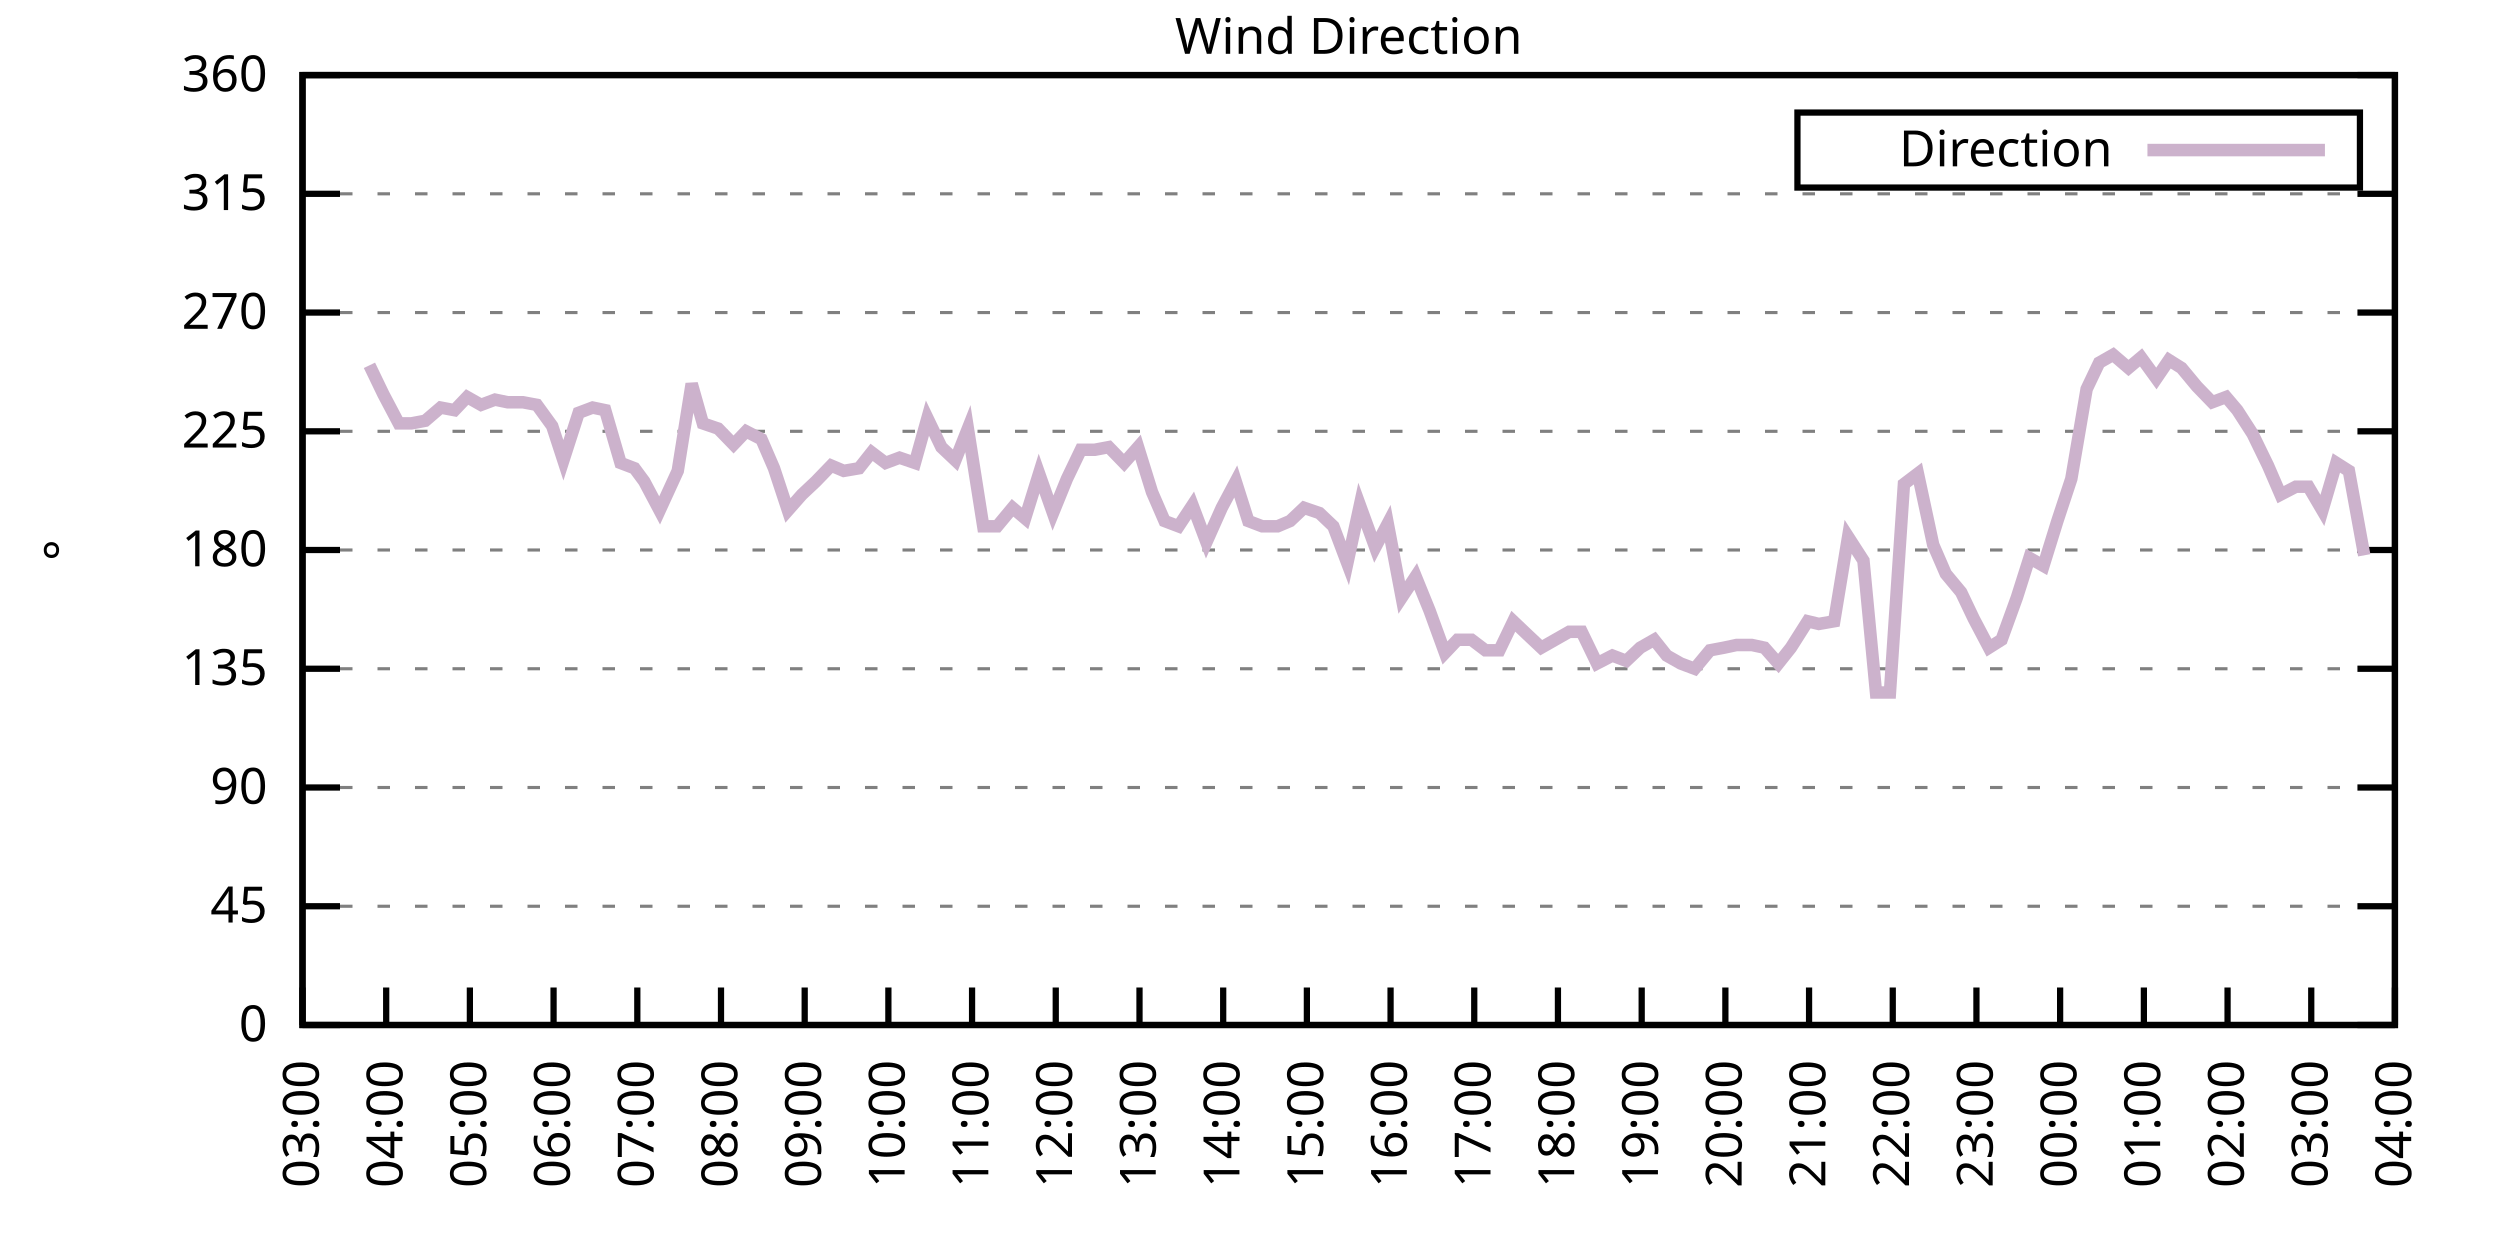
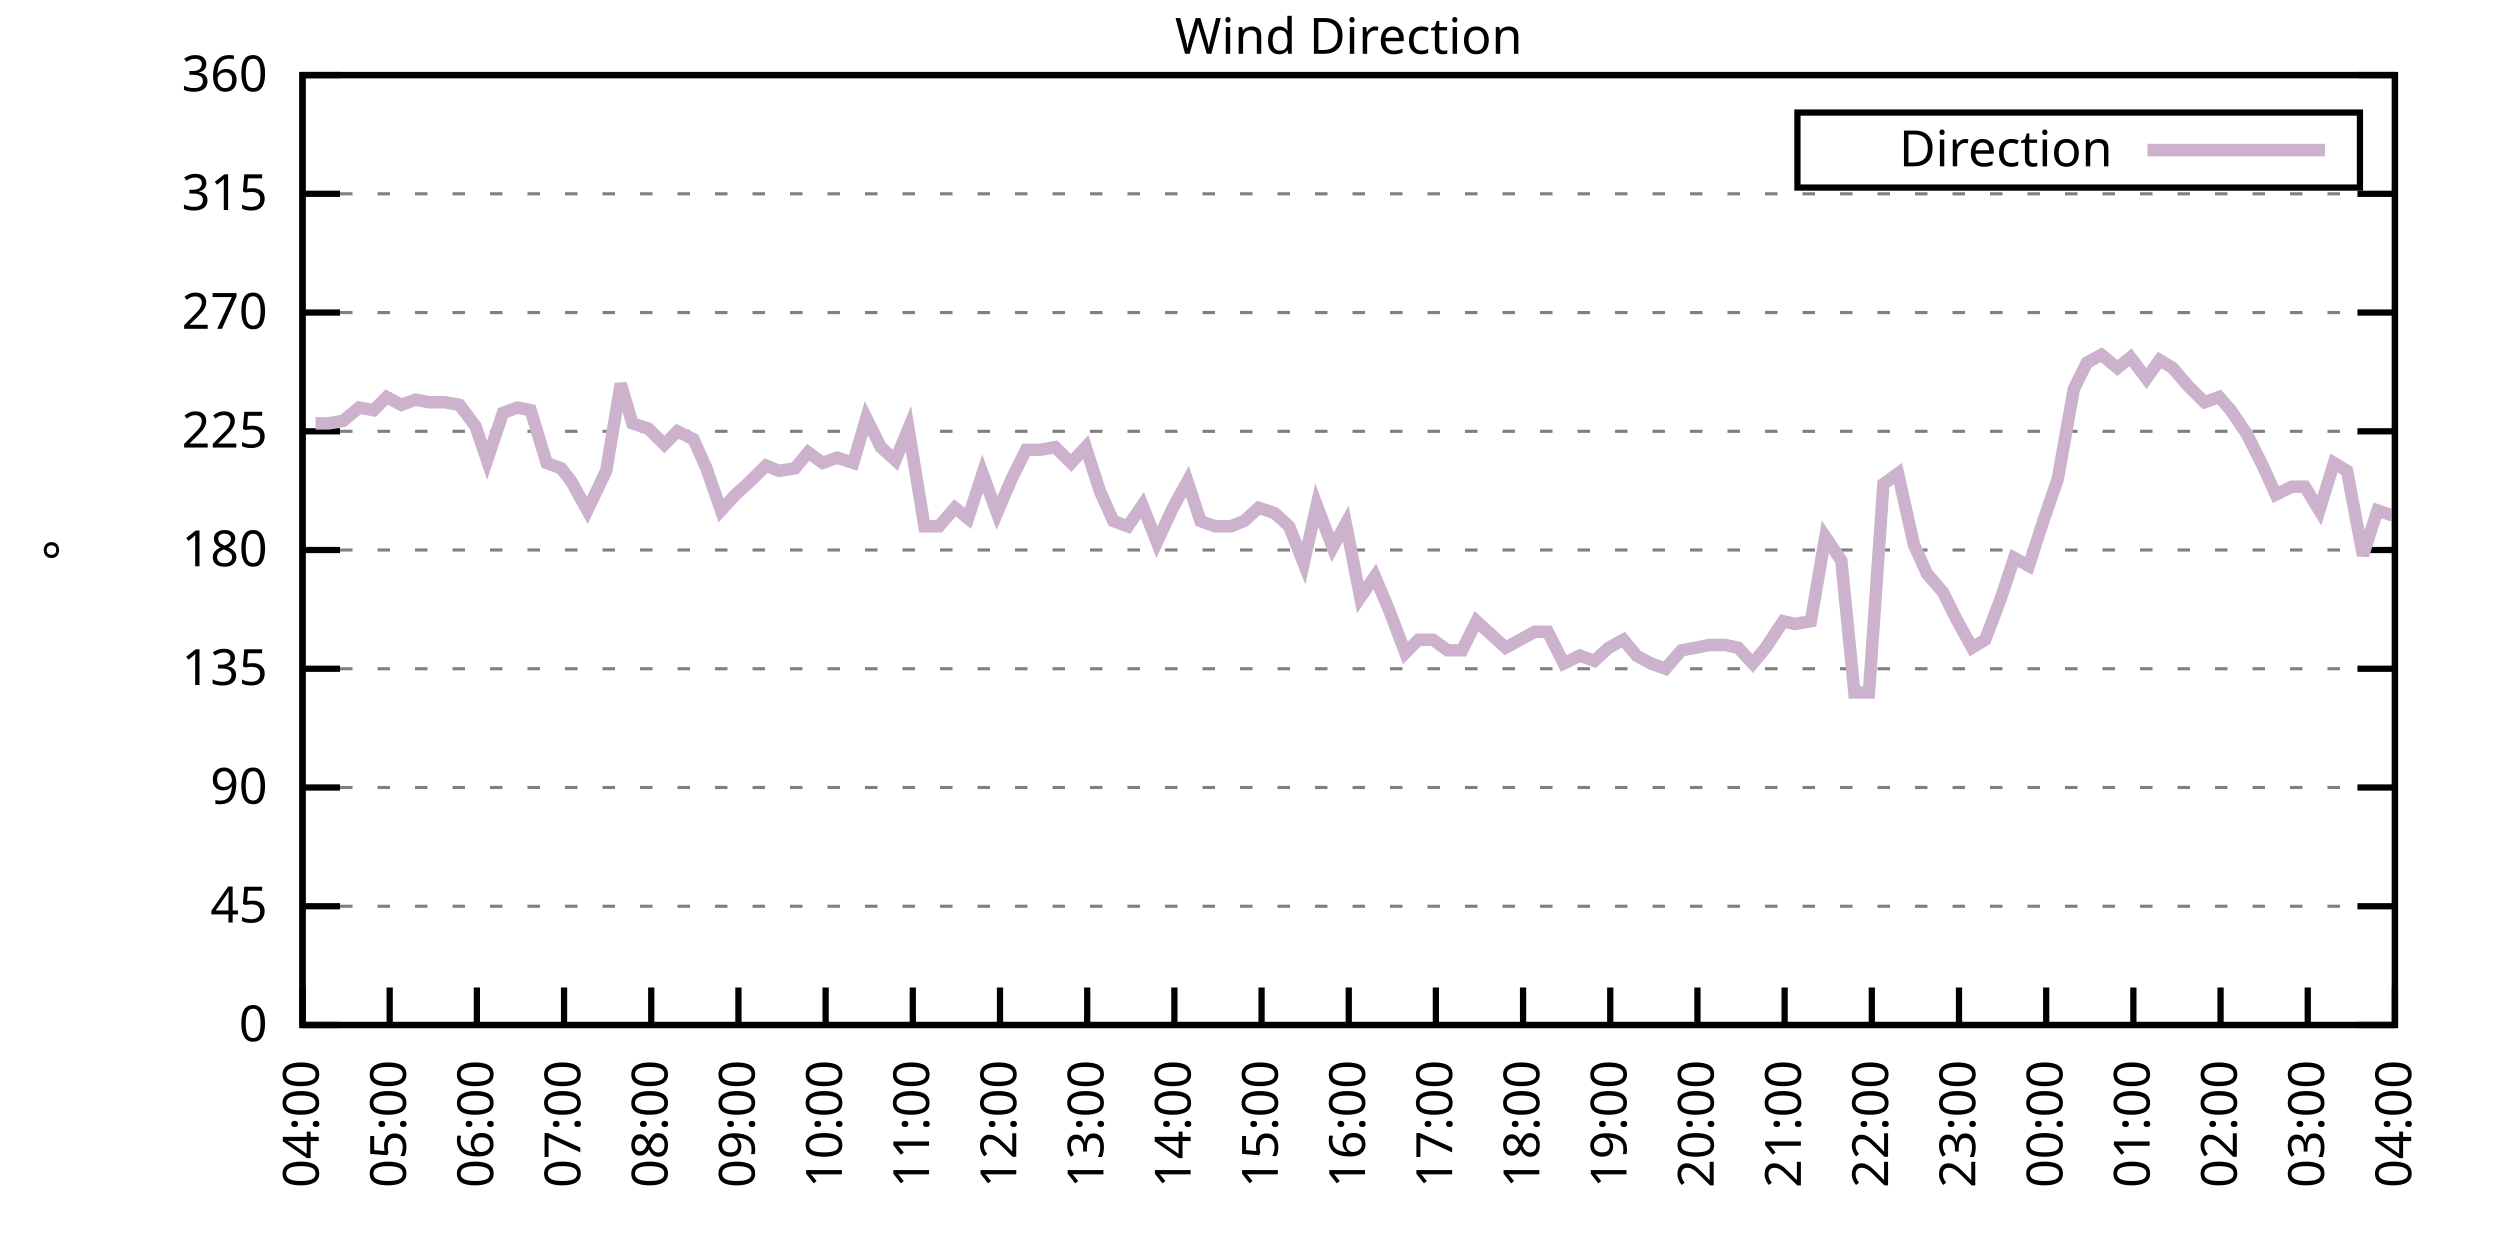
<svg xmlns="http://www.w3.org/2000/svg" xmlns:xlink="http://www.w3.org/1999/xlink" width="400" height="200" viewBox="0 0 400 200">
  <g id="gnuplot_canvas">
    <rect x="0" y="0" width="400" height="200" fill="none" />
    <defs>
      <circle id="gpDot" r="0.5" stroke-width="0.5" stroke="currentColor" />
      <path id="gpPt0" stroke-width="0.333" stroke="currentColor" d="M-1,0 h2 M0,-1 v2" />
      <path id="gpPt1" stroke-width="0.333" stroke="currentColor" d="M-1,-1 L1,1 M1,-1 L-1,1" />
      <path id="gpPt2" stroke-width="0.333" stroke="currentColor" d="M-1,0 L1,0 M0,-1 L0,1 M-1,-1 L1,1 M-1,1 L1,-1" />
      <rect id="gpPt3" stroke-width="0.333" stroke="currentColor" x="-1" y="-1" width="2" height="2" />
      <rect id="gpPt4" stroke-width="0.333" stroke="currentColor" fill="currentColor" x="-1" y="-1" width="2" height="2" />
      <circle id="gpPt5" stroke-width="0.333" stroke="currentColor" cx="0" cy="0" r="1" />
      <use xlink:href="#gpPt5" id="gpPt6" fill="currentColor" stroke="none" />
      <path id="gpPt7" stroke-width="0.333" stroke="currentColor" d="M0,-1.33 L-1.33,0.67 L1.33,0.67 z" />
      <use xlink:href="#gpPt7" id="gpPt8" fill="currentColor" stroke="none" />
      <use xlink:href="#gpPt7" id="gpPt9" stroke="currentColor" transform="rotate(180)" />
      <use xlink:href="#gpPt9" id="gpPt10" fill="currentColor" stroke="none" />
      <use xlink:href="#gpPt3" id="gpPt11" stroke="currentColor" transform="rotate(45)" />
      <use xlink:href="#gpPt11" id="gpPt12" fill="currentColor" stroke="none" />
      <path id="gpPt13" stroke-width="0.333" stroke="currentColor" d="M0,1.330 L1.265,0.411 L0.782,-1.067 L-0.782,-1.076 L-1.265,0.411 z" />
      <use xlink:href="#gpPt13" id="gpPt14" fill="currentColor" stroke="none" />
      <filter id="textbox" filterUnits="objectBoundingBox" x="0" y="0" height="1" width="1">
        <feFlood flood-color="white" flood-opacity="1" result="bgnd" />
        <feComposite in="SourceGraphic" in2="bgnd" operator="atop" />
      </filter>
      <filter id="greybox" filterUnits="objectBoundingBox" x="0" y="0" height="1" width="1">
        <feFlood flood-color="lightgrey" flood-opacity="1" result="grey" />
        <feComposite in="SourceGraphic" in2="grey" operator="atop" />
      </filter>
    </defs>
    <g fill="none" color="white" stroke="currentColor" stroke-width="1.00" stroke-linecap="butt" stroke-linejoin="miter">
</g>
    <g fill="none" color="black" stroke="currentColor" stroke-width="1.00" stroke-linecap="butt" stroke-linejoin="miter">
      <g stroke="none" shape-rendering="crispEdges">
        <polygon fill="rgb(255, 255, 255)" points="48.40,164.00 383.18,164.00 383.18,12.02 48.40,12.02 " />
      </g>
    </g>
    <g fill="none" color="black" stroke="currentColor" stroke-width="1.00" stroke-linecap="butt" stroke-linejoin="miter">
</g>
    <g fill="none" color="black" stroke="black" stroke-width="0.50" stroke-linecap="butt" stroke-linejoin="miter">
</g>
    <g fill="none" color="gray" stroke="currentColor" stroke-width="0.50" stroke-linecap="butt" stroke-linejoin="miter">
      <path stroke="gray" stroke-dasharray="2,4" class="gridline" d="M48.40,164.00 L383.19,164.00  " />
    </g>
    <g fill="none" color="gray" stroke="gray" stroke-width="1.00" stroke-linecap="butt" stroke-linejoin="miter">
</g>
    <g fill="none" color="black" stroke="currentColor" stroke-width="1.00" stroke-linecap="butt" stroke-linejoin="miter">
      <path stroke="black" d="M48.40,164.00 L54.40,164.00 M383.19,164.00 L377.19,164.00  " />
      <g transform="translate(42.80,166.60)" stroke="none" fill="black" font-family="Sans" font-size="8.00" text-anchor="end">
        <text>
          <tspan font-family="Sans"> 0</tspan>
        </text>
      </g>
    </g>
    <g fill="none" color="black" stroke="currentColor" stroke-width="1.00" stroke-linecap="butt" stroke-linejoin="miter">
</g>
    <g fill="none" color="black" stroke="black" stroke-width="0.50" stroke-linecap="butt" stroke-linejoin="miter">
</g>
    <g fill="none" color="gray" stroke="currentColor" stroke-width="0.50" stroke-linecap="butt" stroke-linejoin="miter">
      <path stroke="gray" stroke-dasharray="2,4" class="gridline" d="M48.40,145.00 L383.19,145.00  " />
    </g>
    <g fill="none" color="gray" stroke="gray" stroke-width="1.00" stroke-linecap="butt" stroke-linejoin="miter">
</g>
    <g fill="none" color="black" stroke="currentColor" stroke-width="1.00" stroke-linecap="butt" stroke-linejoin="miter">
      <path stroke="black" d="M48.40,145.00 L54.40,145.00 M383.19,145.00 L377.19,145.00  " />
      <g transform="translate(42.80,147.60)" stroke="none" fill="black" font-family="Sans" font-size="8.00" text-anchor="end">
        <text>
          <tspan font-family="Sans"> 45</tspan>
        </text>
      </g>
    </g>
    <g fill="none" color="black" stroke="currentColor" stroke-width="1.00" stroke-linecap="butt" stroke-linejoin="miter">
</g>
    <g fill="none" color="black" stroke="black" stroke-width="0.50" stroke-linecap="butt" stroke-linejoin="miter">
</g>
    <g fill="none" color="gray" stroke="currentColor" stroke-width="0.50" stroke-linecap="butt" stroke-linejoin="miter">
      <path stroke="gray" stroke-dasharray="2,4" class="gridline" d="M48.40,126.00 L383.19,126.00  " />
    </g>
    <g fill="none" color="gray" stroke="gray" stroke-width="1.00" stroke-linecap="butt" stroke-linejoin="miter">
</g>
    <g fill="none" color="black" stroke="currentColor" stroke-width="1.00" stroke-linecap="butt" stroke-linejoin="miter">
      <path stroke="black" d="M48.40,126.00 L54.40,126.00 M383.19,126.00 L377.19,126.00  " />
      <g transform="translate(42.80,128.60)" stroke="none" fill="black" font-family="Sans" font-size="8.00" text-anchor="end">
        <text>
          <tspan font-family="Sans"> 90</tspan>
        </text>
      </g>
    </g>
    <g fill="none" color="black" stroke="currentColor" stroke-width="1.00" stroke-linecap="butt" stroke-linejoin="miter">
</g>
    <g fill="none" color="black" stroke="black" stroke-width="0.50" stroke-linecap="butt" stroke-linejoin="miter">
</g>
    <g fill="none" color="gray" stroke="currentColor" stroke-width="0.50" stroke-linecap="butt" stroke-linejoin="miter">
      <path stroke="gray" stroke-dasharray="2,4" class="gridline" d="M48.40,107.00 L383.19,107.00  " />
    </g>
    <g fill="none" color="gray" stroke="gray" stroke-width="1.00" stroke-linecap="butt" stroke-linejoin="miter">
</g>
    <g fill="none" color="black" stroke="currentColor" stroke-width="1.00" stroke-linecap="butt" stroke-linejoin="miter">
      <path stroke="black" d="M48.40,107.00 L54.40,107.00 M383.19,107.00 L377.19,107.00  " />
      <g transform="translate(42.80,109.60)" stroke="none" fill="black" font-family="Sans" font-size="8.00" text-anchor="end">
        <text>
          <tspan font-family="Sans"> 135</tspan>
        </text>
      </g>
    </g>
    <g fill="none" color="black" stroke="currentColor" stroke-width="1.00" stroke-linecap="butt" stroke-linejoin="miter">
</g>
    <g fill="none" color="black" stroke="black" stroke-width="0.50" stroke-linecap="butt" stroke-linejoin="miter">
</g>
    <g fill="none" color="gray" stroke="currentColor" stroke-width="0.50" stroke-linecap="butt" stroke-linejoin="miter">
      <path stroke="gray" stroke-dasharray="2,4" class="gridline" d="M48.40,88.00 L383.19,88.00  " />
    </g>
    <g fill="none" color="gray" stroke="gray" stroke-width="1.00" stroke-linecap="butt" stroke-linejoin="miter">
</g>
    <g fill="none" color="black" stroke="currentColor" stroke-width="1.00" stroke-linecap="butt" stroke-linejoin="miter">
      <path stroke="black" d="M48.40,88.00 L54.40,88.00 M383.19,88.00 L377.19,88.00  " />
      <g transform="translate(42.80,90.60)" stroke="none" fill="black" font-family="Sans" font-size="8.00" text-anchor="end">
        <text>
          <tspan font-family="Sans"> 180</tspan>
        </text>
      </g>
    </g>
    <g fill="none" color="black" stroke="currentColor" stroke-width="1.00" stroke-linecap="butt" stroke-linejoin="miter">
</g>
    <g fill="none" color="black" stroke="black" stroke-width="0.50" stroke-linecap="butt" stroke-linejoin="miter">
</g>
    <g fill="none" color="gray" stroke="currentColor" stroke-width="0.50" stroke-linecap="butt" stroke-linejoin="miter">
      <path stroke="gray" stroke-dasharray="2,4" class="gridline" d="M48.40,69.01 L383.19,69.01  " />
    </g>
    <g fill="none" color="gray" stroke="gray" stroke-width="1.00" stroke-linecap="butt" stroke-linejoin="miter">
</g>
    <g fill="none" color="black" stroke="currentColor" stroke-width="1.00" stroke-linecap="butt" stroke-linejoin="miter">
      <path stroke="black" d="M48.40,69.01 L54.40,69.01 M383.19,69.01 L377.19,69.01  " />
      <g transform="translate(42.80,71.61)" stroke="none" fill="black" font-family="Sans" font-size="8.00" text-anchor="end">
        <text>
          <tspan font-family="Sans"> 225</tspan>
        </text>
      </g>
    </g>
    <g fill="none" color="black" stroke="currentColor" stroke-width="1.00" stroke-linecap="butt" stroke-linejoin="miter">
</g>
    <g fill="none" color="black" stroke="black" stroke-width="0.50" stroke-linecap="butt" stroke-linejoin="miter">
</g>
    <g fill="none" color="gray" stroke="currentColor" stroke-width="0.50" stroke-linecap="butt" stroke-linejoin="miter">
      <path stroke="gray" stroke-dasharray="2,4" class="gridline" d="M48.40,50.01 L383.19,50.01  " />
    </g>
    <g fill="none" color="gray" stroke="gray" stroke-width="1.00" stroke-linecap="butt" stroke-linejoin="miter">
</g>
    <g fill="none" color="black" stroke="currentColor" stroke-width="1.00" stroke-linecap="butt" stroke-linejoin="miter">
      <path stroke="black" d="M48.40,50.01 L54.40,50.01 M383.19,50.01 L377.19,50.01  " />
      <g transform="translate(42.80,52.61)" stroke="none" fill="black" font-family="Sans" font-size="8.00" text-anchor="end">
        <text>
          <tspan font-family="Sans"> 270</tspan>
        </text>
      </g>
    </g>
    <g fill="none" color="black" stroke="currentColor" stroke-width="1.00" stroke-linecap="butt" stroke-linejoin="miter">
</g>
    <g fill="none" color="black" stroke="black" stroke-width="0.50" stroke-linecap="butt" stroke-linejoin="miter">
</g>
    <g fill="none" color="gray" stroke="currentColor" stroke-width="0.50" stroke-linecap="butt" stroke-linejoin="miter">
      <path stroke="gray" stroke-dasharray="2,4" class="gridline" d="M48.40,31.01 L383.19,31.01  " />
    </g>
    <g fill="none" color="gray" stroke="gray" stroke-width="1.00" stroke-linecap="butt" stroke-linejoin="miter">
</g>
    <g fill="none" color="black" stroke="currentColor" stroke-width="1.00" stroke-linecap="butt" stroke-linejoin="miter">
      <path stroke="black" d="M48.40,31.01 L54.40,31.01 M383.19,31.01 L377.19,31.01  " />
      <g transform="translate(42.80,33.61)" stroke="none" fill="black" font-family="Sans" font-size="8.00" text-anchor="end">
        <text>
          <tspan font-family="Sans"> 315</tspan>
        </text>
      </g>
    </g>
    <g fill="none" color="black" stroke="currentColor" stroke-width="1.00" stroke-linecap="butt" stroke-linejoin="miter">
</g>
    <g fill="none" color="black" stroke="black" stroke-width="0.50" stroke-linecap="butt" stroke-linejoin="miter">
</g>
    <g fill="none" color="gray" stroke="currentColor" stroke-width="0.50" stroke-linecap="butt" stroke-linejoin="miter">
      <path stroke="gray" stroke-dasharray="2,4" class="gridline" d="M48.40,12.01 L383.19,12.01  " />
    </g>
    <g fill="none" color="gray" stroke="gray" stroke-width="1.00" stroke-linecap="butt" stroke-linejoin="miter">
</g>
    <g fill="none" color="black" stroke="currentColor" stroke-width="1.00" stroke-linecap="butt" stroke-linejoin="miter">
      <path stroke="black" d="M48.40,12.01 L54.40,12.01 M383.19,12.01 L377.19,12.01  " />
      <g transform="translate(42.80,14.61)" stroke="none" fill="black" font-family="Sans" font-size="8.00" text-anchor="end">
        <text>
          <tspan font-family="Sans"> 360</tspan>
        </text>
      </g>
    </g>
    <g fill="none" color="black" stroke="currentColor" stroke-width="1.00" stroke-linecap="butt" stroke-linejoin="miter">
      <path stroke="black" d="M48.40,164.00 L48.40,158.00  " />
      <g transform="translate(51.00,169.60) rotate(270.00)" stroke="none" fill="black" font-family="Sans" font-size="8.00" text-anchor="end">
        <text>
-           <tspan font-family="Sans">03:00</tspan>
-         </text>
-       </g>
-     </g>
-     <g fill="none" color="black" stroke="currentColor" stroke-width="1.00" stroke-linecap="butt" stroke-linejoin="miter">
-       <path stroke="black" d="M61.79,164.00 L61.79,158.00  " />
-       <g transform="translate(64.39,169.60) rotate(270.00)" stroke="none" fill="black" font-family="Sans" font-size="8.00" text-anchor="end">
-         <text>
          <tspan font-family="Sans">04:00</tspan>
        </text>
      </g>
    </g>
    <g fill="none" color="black" stroke="currentColor" stroke-width="1.00" stroke-linecap="butt" stroke-linejoin="miter">
-       <path stroke="black" d="M75.18,164.00 L75.18,158.00  " />
-       <g transform="translate(77.78,169.60) rotate(270.00)" stroke="none" fill="black" font-family="Sans" font-size="8.00" text-anchor="end">
+       <path stroke="black" d="M62.35,164.00 L62.35,158.00  " />
+       <g transform="translate(64.95,169.60) rotate(270.00)" stroke="none" fill="black" font-family="Sans" font-size="8.00" text-anchor="end">
        <text>
          <tspan font-family="Sans">05:00</tspan>
        </text>
      </g>
    </g>
    <g fill="none" color="black" stroke="currentColor" stroke-width="1.00" stroke-linecap="butt" stroke-linejoin="miter">
-       <path stroke="black" d="M88.57,164.00 L88.57,158.00  " />
-       <g transform="translate(91.17,169.60) rotate(270.00)" stroke="none" fill="black" font-family="Sans" font-size="8.00" text-anchor="end">
+       <path stroke="black" d="M76.30,164.00 L76.30,158.00  " />
+       <g transform="translate(78.90,169.60) rotate(270.00)" stroke="none" fill="black" font-family="Sans" font-size="8.00" text-anchor="end">
        <text>
          <tspan font-family="Sans">06:00</tspan>
        </text>
      </g>
    </g>
    <g fill="none" color="black" stroke="currentColor" stroke-width="1.00" stroke-linecap="butt" stroke-linejoin="miter">
-       <path stroke="black" d="M101.97,164.00 L101.97,158.00  " />
-       <g transform="translate(104.57,169.60) rotate(270.00)" stroke="none" fill="black" font-family="Sans" font-size="8.00" text-anchor="end">
+       <path stroke="black" d="M90.25,164.00 L90.25,158.00  " />
+       <g transform="translate(92.85,169.60) rotate(270.00)" stroke="none" fill="black" font-family="Sans" font-size="8.00" text-anchor="end">
        <text>
          <tspan font-family="Sans">07:00</tspan>
        </text>
      </g>
    </g>
    <g fill="none" color="black" stroke="currentColor" stroke-width="1.00" stroke-linecap="butt" stroke-linejoin="miter">
-       <path stroke="black" d="M115.36,164.00 L115.36,158.00  " />
-       <g transform="translate(117.96,169.60) rotate(270.00)" stroke="none" fill="black" font-family="Sans" font-size="8.00" text-anchor="end">
+       <path stroke="black" d="M104.20,164.00 L104.20,158.00  " />
+       <g transform="translate(106.80,169.60) rotate(270.00)" stroke="none" fill="black" font-family="Sans" font-size="8.00" text-anchor="end">
        <text>
          <tspan font-family="Sans">08:00</tspan>
        </text>
      </g>
    </g>
    <g fill="none" color="black" stroke="currentColor" stroke-width="1.00" stroke-linecap="butt" stroke-linejoin="miter">
-       <path stroke="black" d="M128.75,164.00 L128.75,158.00  " />
-       <g transform="translate(131.35,169.60) rotate(270.00)" stroke="none" fill="black" font-family="Sans" font-size="8.00" text-anchor="end">
+       <path stroke="black" d="M118.15,164.00 L118.15,158.00  " />
+       <g transform="translate(120.75,169.60) rotate(270.00)" stroke="none" fill="black" font-family="Sans" font-size="8.00" text-anchor="end">
        <text>
          <tspan font-family="Sans">09:00</tspan>
        </text>
      </g>
    </g>
    <g fill="none" color="black" stroke="currentColor" stroke-width="1.00" stroke-linecap="butt" stroke-linejoin="miter">
-       <path stroke="black" d="M142.14,164.00 L142.14,158.00  " />
-       <g transform="translate(144.74,169.60) rotate(270.00)" stroke="none" fill="black" font-family="Sans" font-size="8.00" text-anchor="end">
+       <path stroke="black" d="M132.10,164.00 L132.10,158.00  " />
+       <g transform="translate(134.70,169.60) rotate(270.00)" stroke="none" fill="black" font-family="Sans" font-size="8.00" text-anchor="end">
        <text>
          <tspan font-family="Sans">10:00</tspan>
        </text>
      </g>
    </g>
    <g fill="none" color="black" stroke="currentColor" stroke-width="1.00" stroke-linecap="butt" stroke-linejoin="miter">
-       <path stroke="black" d="M155.53,164.00 L155.53,158.00  " />
-       <g transform="translate(158.13,169.60) rotate(270.00)" stroke="none" fill="black" font-family="Sans" font-size="8.00" text-anchor="end">
+       <path stroke="black" d="M146.05,164.00 L146.05,158.00  " />
+       <g transform="translate(148.65,169.60) rotate(270.00)" stroke="none" fill="black" font-family="Sans" font-size="8.00" text-anchor="end">
        <text>
          <tspan font-family="Sans">11:00</tspan>
        </text>
      </g>
    </g>
    <g fill="none" color="black" stroke="currentColor" stroke-width="1.00" stroke-linecap="butt" stroke-linejoin="miter">
-       <path stroke="black" d="M168.92,164.00 L168.92,158.00  " />
-       <g transform="translate(171.52,169.60) rotate(270.00)" stroke="none" fill="black" font-family="Sans" font-size="8.00" text-anchor="end">
+       <path stroke="black" d="M160.00,164.00 L160.00,158.00  " />
+       <g transform="translate(162.60,169.60) rotate(270.00)" stroke="none" fill="black" font-family="Sans" font-size="8.00" text-anchor="end">
        <text>
          <tspan font-family="Sans">12:00</tspan>
        </text>
      </g>
    </g>
    <g fill="none" color="black" stroke="currentColor" stroke-width="1.00" stroke-linecap="butt" stroke-linejoin="miter">
-       <path stroke="black" d="M182.32,164.00 L182.32,158.00  " />
-       <g transform="translate(184.92,169.60) rotate(270.00)" stroke="none" fill="black" font-family="Sans" font-size="8.00" text-anchor="end">
+       <path stroke="black" d="M173.95,164.00 L173.95,158.00  " />
+       <g transform="translate(176.55,169.60) rotate(270.00)" stroke="none" fill="black" font-family="Sans" font-size="8.00" text-anchor="end">
        <text>
          <tspan font-family="Sans">13:00</tspan>
        </text>
      </g>
    </g>
    <g fill="none" color="black" stroke="currentColor" stroke-width="1.00" stroke-linecap="butt" stroke-linejoin="miter">
-       <path stroke="black" d="M195.71,164.00 L195.71,158.00  " />
-       <g transform="translate(198.31,169.60) rotate(270.00)" stroke="none" fill="black" font-family="Sans" font-size="8.00" text-anchor="end">
+       <path stroke="black" d="M187.90,164.00 L187.90,158.00  " />
+       <g transform="translate(190.50,169.60) rotate(270.00)" stroke="none" fill="black" font-family="Sans" font-size="8.00" text-anchor="end">
        <text>
          <tspan font-family="Sans">14:00</tspan>
        </text>
      </g>
    </g>
    <g fill="none" color="black" stroke="currentColor" stroke-width="1.00" stroke-linecap="butt" stroke-linejoin="miter">
-       <path stroke="black" d="M209.10,164.00 L209.10,158.00  " />
-       <g transform="translate(211.70,169.60) rotate(270.00)" stroke="none" fill="black" font-family="Sans" font-size="8.00" text-anchor="end">
+       <path stroke="black" d="M201.85,164.00 L201.85,158.00  " />
+       <g transform="translate(204.45,169.60) rotate(270.00)" stroke="none" fill="black" font-family="Sans" font-size="8.00" text-anchor="end">
        <text>
          <tspan font-family="Sans">15:00</tspan>
        </text>
      </g>
    </g>
    <g fill="none" color="black" stroke="currentColor" stroke-width="1.00" stroke-linecap="butt" stroke-linejoin="miter">
-       <path stroke="black" d="M222.49,164.00 L222.49,158.00  " />
-       <g transform="translate(225.09,169.60) rotate(270.00)" stroke="none" fill="black" font-family="Sans" font-size="8.00" text-anchor="end">
+       <path stroke="black" d="M215.80,164.00 L215.80,158.00  " />
+       <g transform="translate(218.40,169.60) rotate(270.00)" stroke="none" fill="black" font-family="Sans" font-size="8.00" text-anchor="end">
        <text>
          <tspan font-family="Sans">16:00</tspan>
        </text>
      </g>
    </g>
    <g fill="none" color="black" stroke="currentColor" stroke-width="1.00" stroke-linecap="butt" stroke-linejoin="miter">
-       <path stroke="black" d="M235.88,164.00 L235.88,158.00  " />
-       <g transform="translate(238.48,169.60) rotate(270.00)" stroke="none" fill="black" font-family="Sans" font-size="8.00" text-anchor="end">
+       <path stroke="black" d="M229.74,164.00 L229.74,158.00  " />
+       <g transform="translate(232.34,169.60) rotate(270.00)" stroke="none" fill="black" font-family="Sans" font-size="8.00" text-anchor="end">
        <text>
          <tspan font-family="Sans">17:00</tspan>
        </text>
      </g>
    </g>
    <g fill="none" color="black" stroke="currentColor" stroke-width="1.00" stroke-linecap="butt" stroke-linejoin="miter">
-       <path stroke="black" d="M249.27,164.00 L249.27,158.00  " />
-       <g transform="translate(251.87,169.60) rotate(270.00)" stroke="none" fill="black" font-family="Sans" font-size="8.00" text-anchor="end">
+       <path stroke="black" d="M243.69,164.00 L243.69,158.00  " />
+       <g transform="translate(246.29,169.60) rotate(270.00)" stroke="none" fill="black" font-family="Sans" font-size="8.00" text-anchor="end">
        <text>
          <tspan font-family="Sans">18:00</tspan>
        </text>
      </g>
    </g>
    <g fill="none" color="black" stroke="currentColor" stroke-width="1.00" stroke-linecap="butt" stroke-linejoin="miter">
-       <path stroke="black" d="M262.67,164.00 L262.67,158.00  " />
-       <g transform="translate(265.27,169.60) rotate(270.00)" stroke="none" fill="black" font-family="Sans" font-size="8.00" text-anchor="end">
+       <path stroke="black" d="M257.64,164.00 L257.64,158.00  " />
+       <g transform="translate(260.24,169.60) rotate(270.00)" stroke="none" fill="black" font-family="Sans" font-size="8.00" text-anchor="end">
        <text>
          <tspan font-family="Sans">19:00</tspan>
        </text>
      </g>
    </g>
    <g fill="none" color="black" stroke="currentColor" stroke-width="1.00" stroke-linecap="butt" stroke-linejoin="miter">
-       <path stroke="black" d="M276.06,164.00 L276.06,158.00  " />
-       <g transform="translate(278.66,169.60) rotate(270.00)" stroke="none" fill="black" font-family="Sans" font-size="8.00" text-anchor="end">
+       <path stroke="black" d="M271.59,164.00 L271.59,158.00  " />
+       <g transform="translate(274.19,169.60) rotate(270.00)" stroke="none" fill="black" font-family="Sans" font-size="8.00" text-anchor="end">
        <text>
          <tspan font-family="Sans">20:00</tspan>
        </text>
      </g>
    </g>
    <g fill="none" color="black" stroke="currentColor" stroke-width="1.00" stroke-linecap="butt" stroke-linejoin="miter">
-       <path stroke="black" d="M289.45,164.00 L289.45,158.00  " />
-       <g transform="translate(292.05,169.60) rotate(270.00)" stroke="none" fill="black" font-family="Sans" font-size="8.00" text-anchor="end">
+       <path stroke="black" d="M285.54,164.00 L285.54,158.00  " />
+       <g transform="translate(288.14,169.60) rotate(270.00)" stroke="none" fill="black" font-family="Sans" font-size="8.00" text-anchor="end">
        <text>
          <tspan font-family="Sans">21:00</tspan>
        </text>
      </g>
    </g>
    <g fill="none" color="black" stroke="currentColor" stroke-width="1.00" stroke-linecap="butt" stroke-linejoin="miter">
-       <path stroke="black" d="M302.84,164.00 L302.84,158.00  " />
-       <g transform="translate(305.44,169.60) rotate(270.00)" stroke="none" fill="black" font-family="Sans" font-size="8.00" text-anchor="end">
+       <path stroke="black" d="M299.49,164.00 L299.49,158.00  " />
+       <g transform="translate(302.09,169.60) rotate(270.00)" stroke="none" fill="black" font-family="Sans" font-size="8.00" text-anchor="end">
        <text>
          <tspan font-family="Sans">22:00</tspan>
        </text>
      </g>
    </g>
    <g fill="none" color="black" stroke="currentColor" stroke-width="1.00" stroke-linecap="butt" stroke-linejoin="miter">
-       <path stroke="black" d="M316.23,164.00 L316.23,158.00  " />
-       <g transform="translate(318.83,169.60) rotate(270.00)" stroke="none" fill="black" font-family="Sans" font-size="8.00" text-anchor="end">
+       <path stroke="black" d="M313.44,164.00 L313.44,158.00  " />
+       <g transform="translate(316.04,169.60) rotate(270.00)" stroke="none" fill="black" font-family="Sans" font-size="8.00" text-anchor="end">
        <text>
          <tspan font-family="Sans">23:00</tspan>
        </text>
      </g>
    </g>
    <g fill="none" color="black" stroke="currentColor" stroke-width="1.00" stroke-linecap="butt" stroke-linejoin="miter">
-       <path stroke="black" d="M329.62,164.00 L329.62,158.00  " />
-       <g transform="translate(332.22,169.60) rotate(270.00)" stroke="none" fill="black" font-family="Sans" font-size="8.00" text-anchor="end">
+       <path stroke="black" d="M327.39,164.00 L327.39,158.00  " />
+       <g transform="translate(329.99,169.60) rotate(270.00)" stroke="none" fill="black" font-family="Sans" font-size="8.00" text-anchor="end">
        <text>
          <tspan font-family="Sans">00:00</tspan>
        </text>
      </g>
    </g>
    <g fill="none" color="black" stroke="currentColor" stroke-width="1.00" stroke-linecap="butt" stroke-linejoin="miter">
-       <path stroke="black" d="M343.02,164.00 L343.02,158.00  " />
-       <g transform="translate(345.62,169.60) rotate(270.00)" stroke="none" fill="black" font-family="Sans" font-size="8.00" text-anchor="end">
+       <path stroke="black" d="M341.34,164.00 L341.34,158.00  " />
+       <g transform="translate(343.94,169.60) rotate(270.00)" stroke="none" fill="black" font-family="Sans" font-size="8.00" text-anchor="end">
        <text>
          <tspan font-family="Sans">01:00</tspan>
        </text>
      </g>
    </g>
    <g fill="none" color="black" stroke="currentColor" stroke-width="1.00" stroke-linecap="butt" stroke-linejoin="miter">
-       <path stroke="black" d="M356.41,164.00 L356.41,158.00  " />
-       <g transform="translate(359.01,169.60) rotate(270.00)" stroke="none" fill="black" font-family="Sans" font-size="8.00" text-anchor="end">
+       <path stroke="black" d="M355.29,164.00 L355.29,158.00  " />
+       <g transform="translate(357.89,169.60) rotate(270.00)" stroke="none" fill="black" font-family="Sans" font-size="8.00" text-anchor="end">
        <text>
          <tspan font-family="Sans">02:00</tspan>
        </text>
      </g>
    </g>
    <g fill="none" color="black" stroke="currentColor" stroke-width="1.00" stroke-linecap="butt" stroke-linejoin="miter">
-       <path stroke="black" d="M369.80,164.00 L369.80,158.00  " />
-       <g transform="translate(372.40,169.60) rotate(270.00)" stroke="none" fill="black" font-family="Sans" font-size="8.00" text-anchor="end">
+       <path stroke="black" d="M369.24,164.00 L369.24,158.00  " />
+       <g transform="translate(371.84,169.60) rotate(270.00)" stroke="none" fill="black" font-family="Sans" font-size="8.00" text-anchor="end">
        <text>
          <tspan font-family="Sans">03:00</tspan>
        </text>
      </g>
    </g>
    <g fill="none" color="black" stroke="currentColor" stroke-width="1.00" stroke-linecap="butt" stroke-linejoin="miter">
      <path stroke="black" d="M383.19,164.00 L383.19,158.00  " />
      <g transform="translate(385.79,169.60) rotate(270.00)" stroke="none" fill="black" font-family="Sans" font-size="8.00" text-anchor="end">
        <text>
          <tspan font-family="Sans">04:00</tspan>
        </text>
      </g>
    </g>
    <g fill="none" color="black" stroke="currentColor" stroke-width="1.00" stroke-linecap="butt" stroke-linejoin="miter">
</g>
    <g fill="none" color="black" stroke="currentColor" stroke-width="1.00" stroke-linecap="butt" stroke-linejoin="miter">
      <path stroke="black" d="M48.40,12.01 L48.40,164.00 L383.19,164.00 L383.19,12.01 L48.40,12.01 Z  " />
    </g>
    <g fill="none" color="black" stroke="currentColor" stroke-width="1.00" stroke-linecap="butt" stroke-linejoin="miter">
</g>
    <g fill="none" color="black" stroke="currentColor" stroke-width="1.00" stroke-linecap="butt" stroke-linejoin="miter">
      <path stroke="black" d="M287.59,30.01 L287.59,18.01 L377.59,18.01 L377.59,30.01 L287.59,30.01 Z  " />
    </g>
    <g id="Wind_direction_plot_1">
      <g fill="none" color="white" stroke="black" stroke-width="2.00" stroke-linecap="butt" stroke-linejoin="miter">
</g>
      <g fill="none" color="black" stroke="currentColor" stroke-width="2.00" stroke-linecap="butt" stroke-linejoin="miter">
        <g transform="translate(337.99,26.61)" stroke="none" fill="black" font-family="Sans" font-size="8.00" text-anchor="end">
          <text>
            <tspan font-family="Sans">Direction</tspan>
          </text>
        </g>
      </g>
      <g fill="none" color="black" stroke="currentColor" stroke-width="2.00" stroke-linecap="butt" stroke-linejoin="miter">
-         <path stroke="rgb(204, 178, 204)" d="M343.59,24.01 L371.99,24.01 M59.11,58.45 L61.35,63.10 L63.80,67.74 L65.81,67.74 L68.04,67.32 L70.50,65.21   L72.73,65.63 L74.74,63.52 L76.97,64.78 L79.20,63.94 L81.21,64.36 L83.66,64.36 L85.90,64.78 L88.35,68.16   L90.14,73.65 L92.59,66.05 L94.82,65.21 L96.83,65.63 L99.29,74.07 L101.52,74.92 L103.08,77.03 L105.54,81.67   L108.44,75.34 L110.67,61.41 L112.46,67.74 L114.91,68.58 L117.37,71.12 L119.38,69.01 L121.83,70.27 L123.84,74.92   L126.07,81.67 L128.30,79.14 L130.54,77.03 L132.99,74.49 L135.00,75.34 L137.45,74.92 L139.46,72.38 L141.69,74.07   L143.93,73.23 L146.38,74.07 L148.39,66.90 L150.62,71.54 L152.85,73.65 L154.86,68.58 L157.32,84.21 L159.55,84.21   L162.01,81.25 L164.01,82.94 L166.25,75.76 L168.48,82.09 L170.71,76.61 L172.94,71.96 L175.17,71.96 L177.41,71.54   L179.86,74.07 L182.09,71.54 L184.32,78.72 L186.33,83.36 L188.57,84.21 L190.80,80.83 L193.03,86.74 L195.48,81.25   L197.72,77.03 L199.73,83.36 L201.96,84.21 L204.41,84.21 L206.42,83.36 L208.65,81.25 L211.11,82.09 L213.34,84.21   L215.57,90.12 L217.58,80.83 L220.04,87.58 L222.04,83.78 L224.28,95.60 L226.51,92.23 L228.74,97.72 L231.20,104.47   L233.20,102.36 L235.44,102.36 L237.67,104.05 L239.90,104.05 L242.13,99.40 L244.36,101.52 L246.60,103.63 L248.83,102.36   L251.06,101.09 L253.07,101.09 L255.52,106.16 L257.98,104.89 L260.21,105.74 L262.44,103.63 L264.67,102.36 L266.68,104.89   L268.92,106.16 L271.15,107.00 L273.60,104.05 L275.83,103.63 L277.84,103.20 L280.30,103.20 L282.31,103.63 L284.54,106.16   L286.55,103.63 L289.23,99.40 L291.01,99.83 L293.47,99.40 L295.70,85.89 L298.15,89.69 L300.16,110.80 L302.39,110.80   L304.63,77.45 L306.86,75.76 L309.31,87.16 L311.32,91.80 L313.78,94.76 L315.79,98.98 L318.24,103.63 L320.25,102.36   L322.70,95.60 L324.71,89.27 L326.95,90.54 L329.18,83.36 L331.41,76.61 L333.86,62.25 L335.87,58.03 L338.10,56.76   L340.56,58.87 L342.57,57.18 L345.02,60.56 L347.03,57.61 L349.04,58.87 L351.50,61.83 L353.95,64.36 L356.18,63.52   L357.97,65.63 L360.42,69.43 L362.88,74.49 L364.89,79.14 L367.34,77.87 L369.35,77.87 L371.58,81.67 L373.82,74.07   L375.82,75.34 L378.28,88.85  " />
+         <path stroke="rgb(204, 178, 204)" d="M343.59,24.01 L371.99,24.01 M50.49,67.74 L52.58,67.74 L54.91,67.32 L57.47,65.21 L59.79,65.63 L61.88,63.52   L64.21,64.78 L66.53,63.94 L68.63,64.36 L71.18,64.36 L73.51,64.78 L76.07,68.16 L77.93,73.65 L80.48,66.05   L82.81,65.21 L84.90,65.63 L87.46,74.07 L89.78,74.92 L91.41,77.03 L93.97,81.67 L96.99,75.34 L99.32,61.41   L101.18,67.74 L103.73,68.58 L106.29,71.12 L108.38,69.01 L110.94,70.27 L113.03,74.92 L115.36,81.67 L117.68,79.14   L120.01,77.03 L122.57,74.49 L124.66,75.34 L127.22,74.92 L129.31,72.38 L131.63,74.07 L133.96,73.23 L136.51,74.07   L138.61,66.90 L140.93,71.54 L143.26,73.65 L145.35,68.58 L147.91,84.21 L150.23,84.21 L152.79,81.25 L154.88,82.94   L157.21,75.76 L159.53,82.09 L161.86,76.61 L164.18,71.96 L166.51,71.96 L168.83,71.54 L171.39,74.07 L173.71,71.54   L176.04,78.72 L178.13,83.36 L180.46,84.21 L182.78,80.83 L185.11,86.74 L187.66,81.25 L189.99,77.03 L192.08,83.36   L194.41,84.21 L196.96,84.21 L199.06,83.36 L201.38,81.25 L203.94,82.09 L206.26,84.21 L208.59,90.12 L210.68,80.83   L213.24,87.58 L215.33,83.78 L217.65,95.60 L219.98,92.23 L222.30,97.72 L224.86,104.47 L226.95,102.36 L229.28,102.36   L231.60,104.05 L233.93,104.05 L236.25,99.40 L238.58,101.52 L240.90,103.63 L243.23,102.36 L245.55,101.09 L247.65,101.09   L250.20,106.16 L252.76,104.89 L255.09,105.74 L257.41,103.63 L259.74,102.36 L261.83,104.89 L264.15,106.16 L266.48,107.00   L269.04,104.05 L271.36,103.63 L273.45,103.20 L276.01,103.20 L278.10,103.63 L280.43,106.16 L282.52,103.63 L285.31,99.40   L287.17,99.83 L289.73,99.40 L292.05,85.89 L294.61,89.69 L296.70,110.80 L299.03,110.80 L301.35,77.45 L303.68,75.76   L306.23,87.16 L308.33,91.80 L310.88,94.76 L312.98,98.98 L315.53,103.63 L317.63,102.36 L320.18,95.60 L322.28,89.27   L324.60,90.54 L326.93,83.36 L329.25,76.61 L331.81,62.25 L333.90,58.03 L336.23,56.76 L338.78,58.87 L340.88,57.18   L343.43,60.56 L345.53,57.61 L347.62,58.87 L350.18,61.83 L352.73,64.36 L355.06,63.52 L356.92,65.63 L359.48,69.43   L362.03,74.49 L364.13,79.14 L366.68,77.87 L368.78,77.87 L371.10,81.67 L373.43,74.07 L375.52,75.34 L378.08,88.85   L380.40,81.67 L382.96,82.52  " />
      </g>
    </g>
    <g fill="none" color="black" stroke="currentColor" stroke-width="2.00" stroke-linecap="butt" stroke-linejoin="miter">
</g>
    <g fill="none" color="black" stroke="black" stroke-width="1.00" stroke-linecap="butt" stroke-linejoin="miter">
</g>
    <g fill="none" color="black" stroke="currentColor" stroke-width="1.00" stroke-linecap="butt" stroke-linejoin="miter">
      <path stroke="black" d="M48.40,12.01 L48.40,164.00 L383.19,164.00 L383.19,12.01 L48.40,12.01 Z  " />
      <g transform="translate(12.80,88.01) rotate(270.00)" stroke="none" fill="black" font-family="Sans" font-size="8.00" text-anchor="middle">
        <text>
          <tspan font-family="Sans">°</tspan>
        </text>
      </g>
    </g>
    <g fill="none" color="black" stroke="currentColor" stroke-width="1.00" stroke-linecap="butt" stroke-linejoin="miter">
</g>
    <g fill="none" color="black" stroke="currentColor" stroke-width="1.00" stroke-linecap="butt" stroke-linejoin="miter">
      <g transform="translate(215.79,8.61)" stroke="none" fill="black" font-family="Sans" font-size="8.00" text-anchor="middle">
        <text>
          <tspan font-family="Sans">Wind Direction</tspan>
        </text>
      </g>
    </g>
    <g fill="none" color="black" stroke="currentColor" stroke-width="1.00" stroke-linecap="butt" stroke-linejoin="miter">
</g>
  </g>
</svg>
